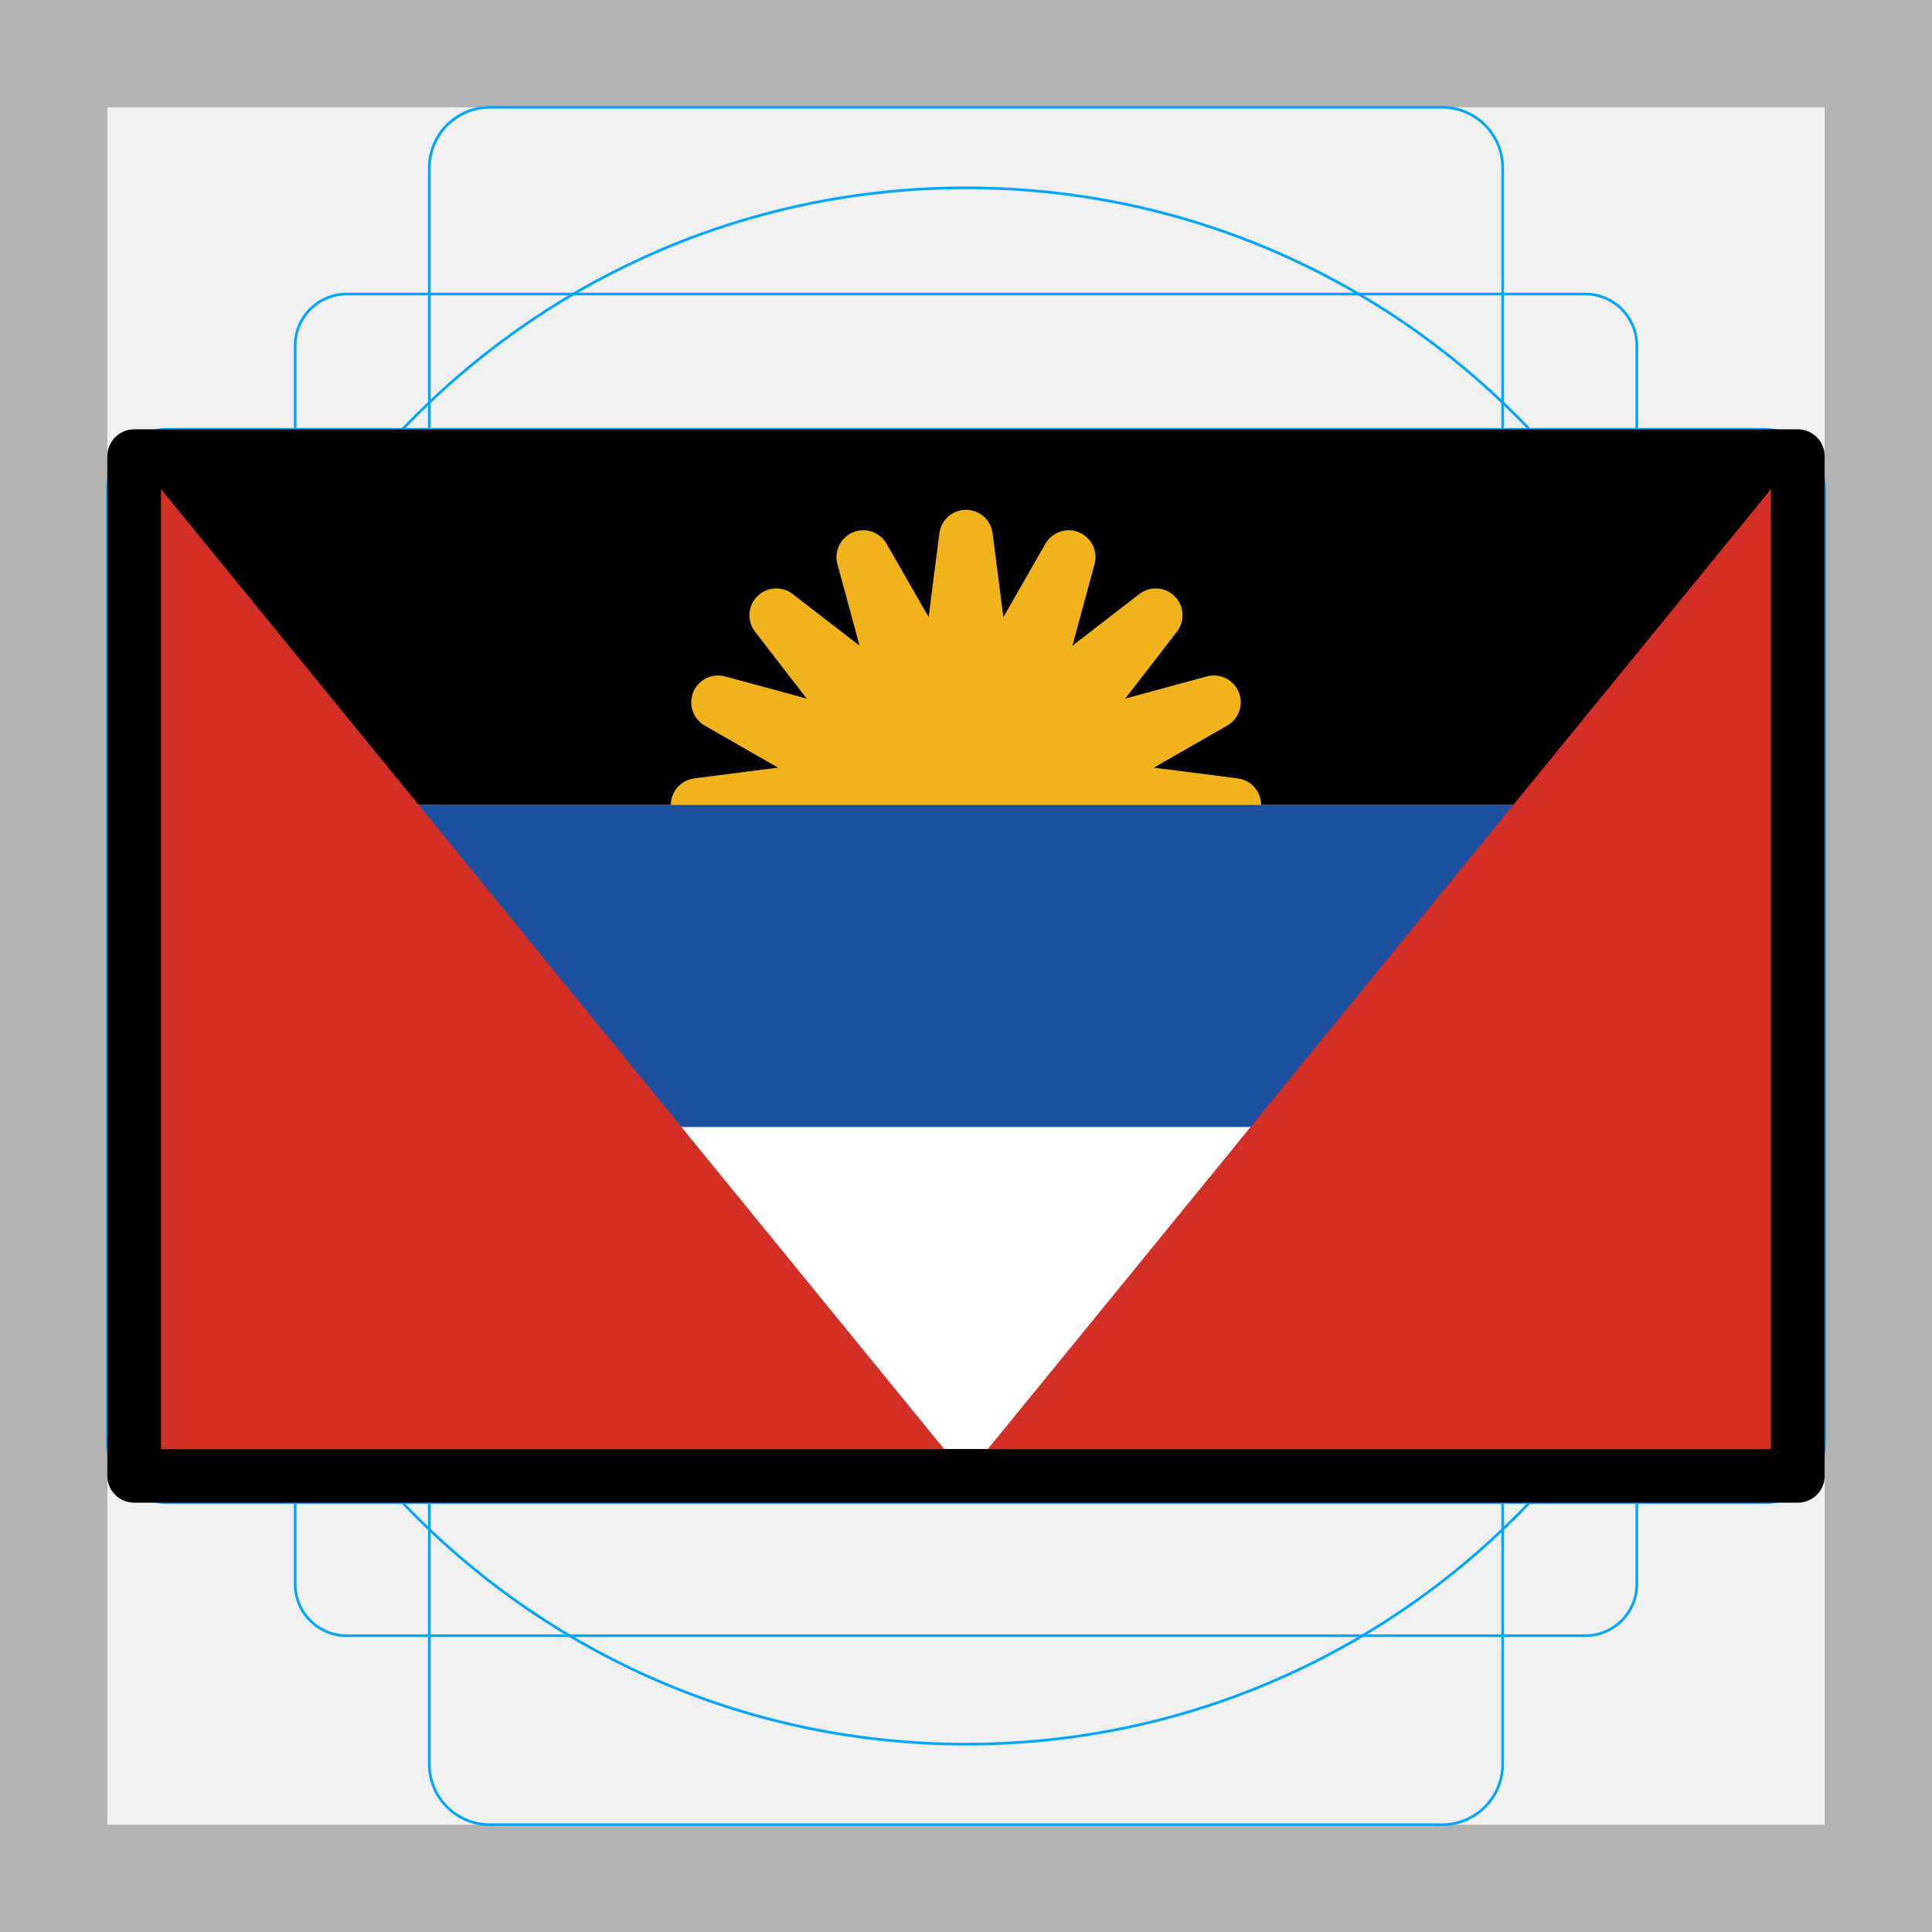
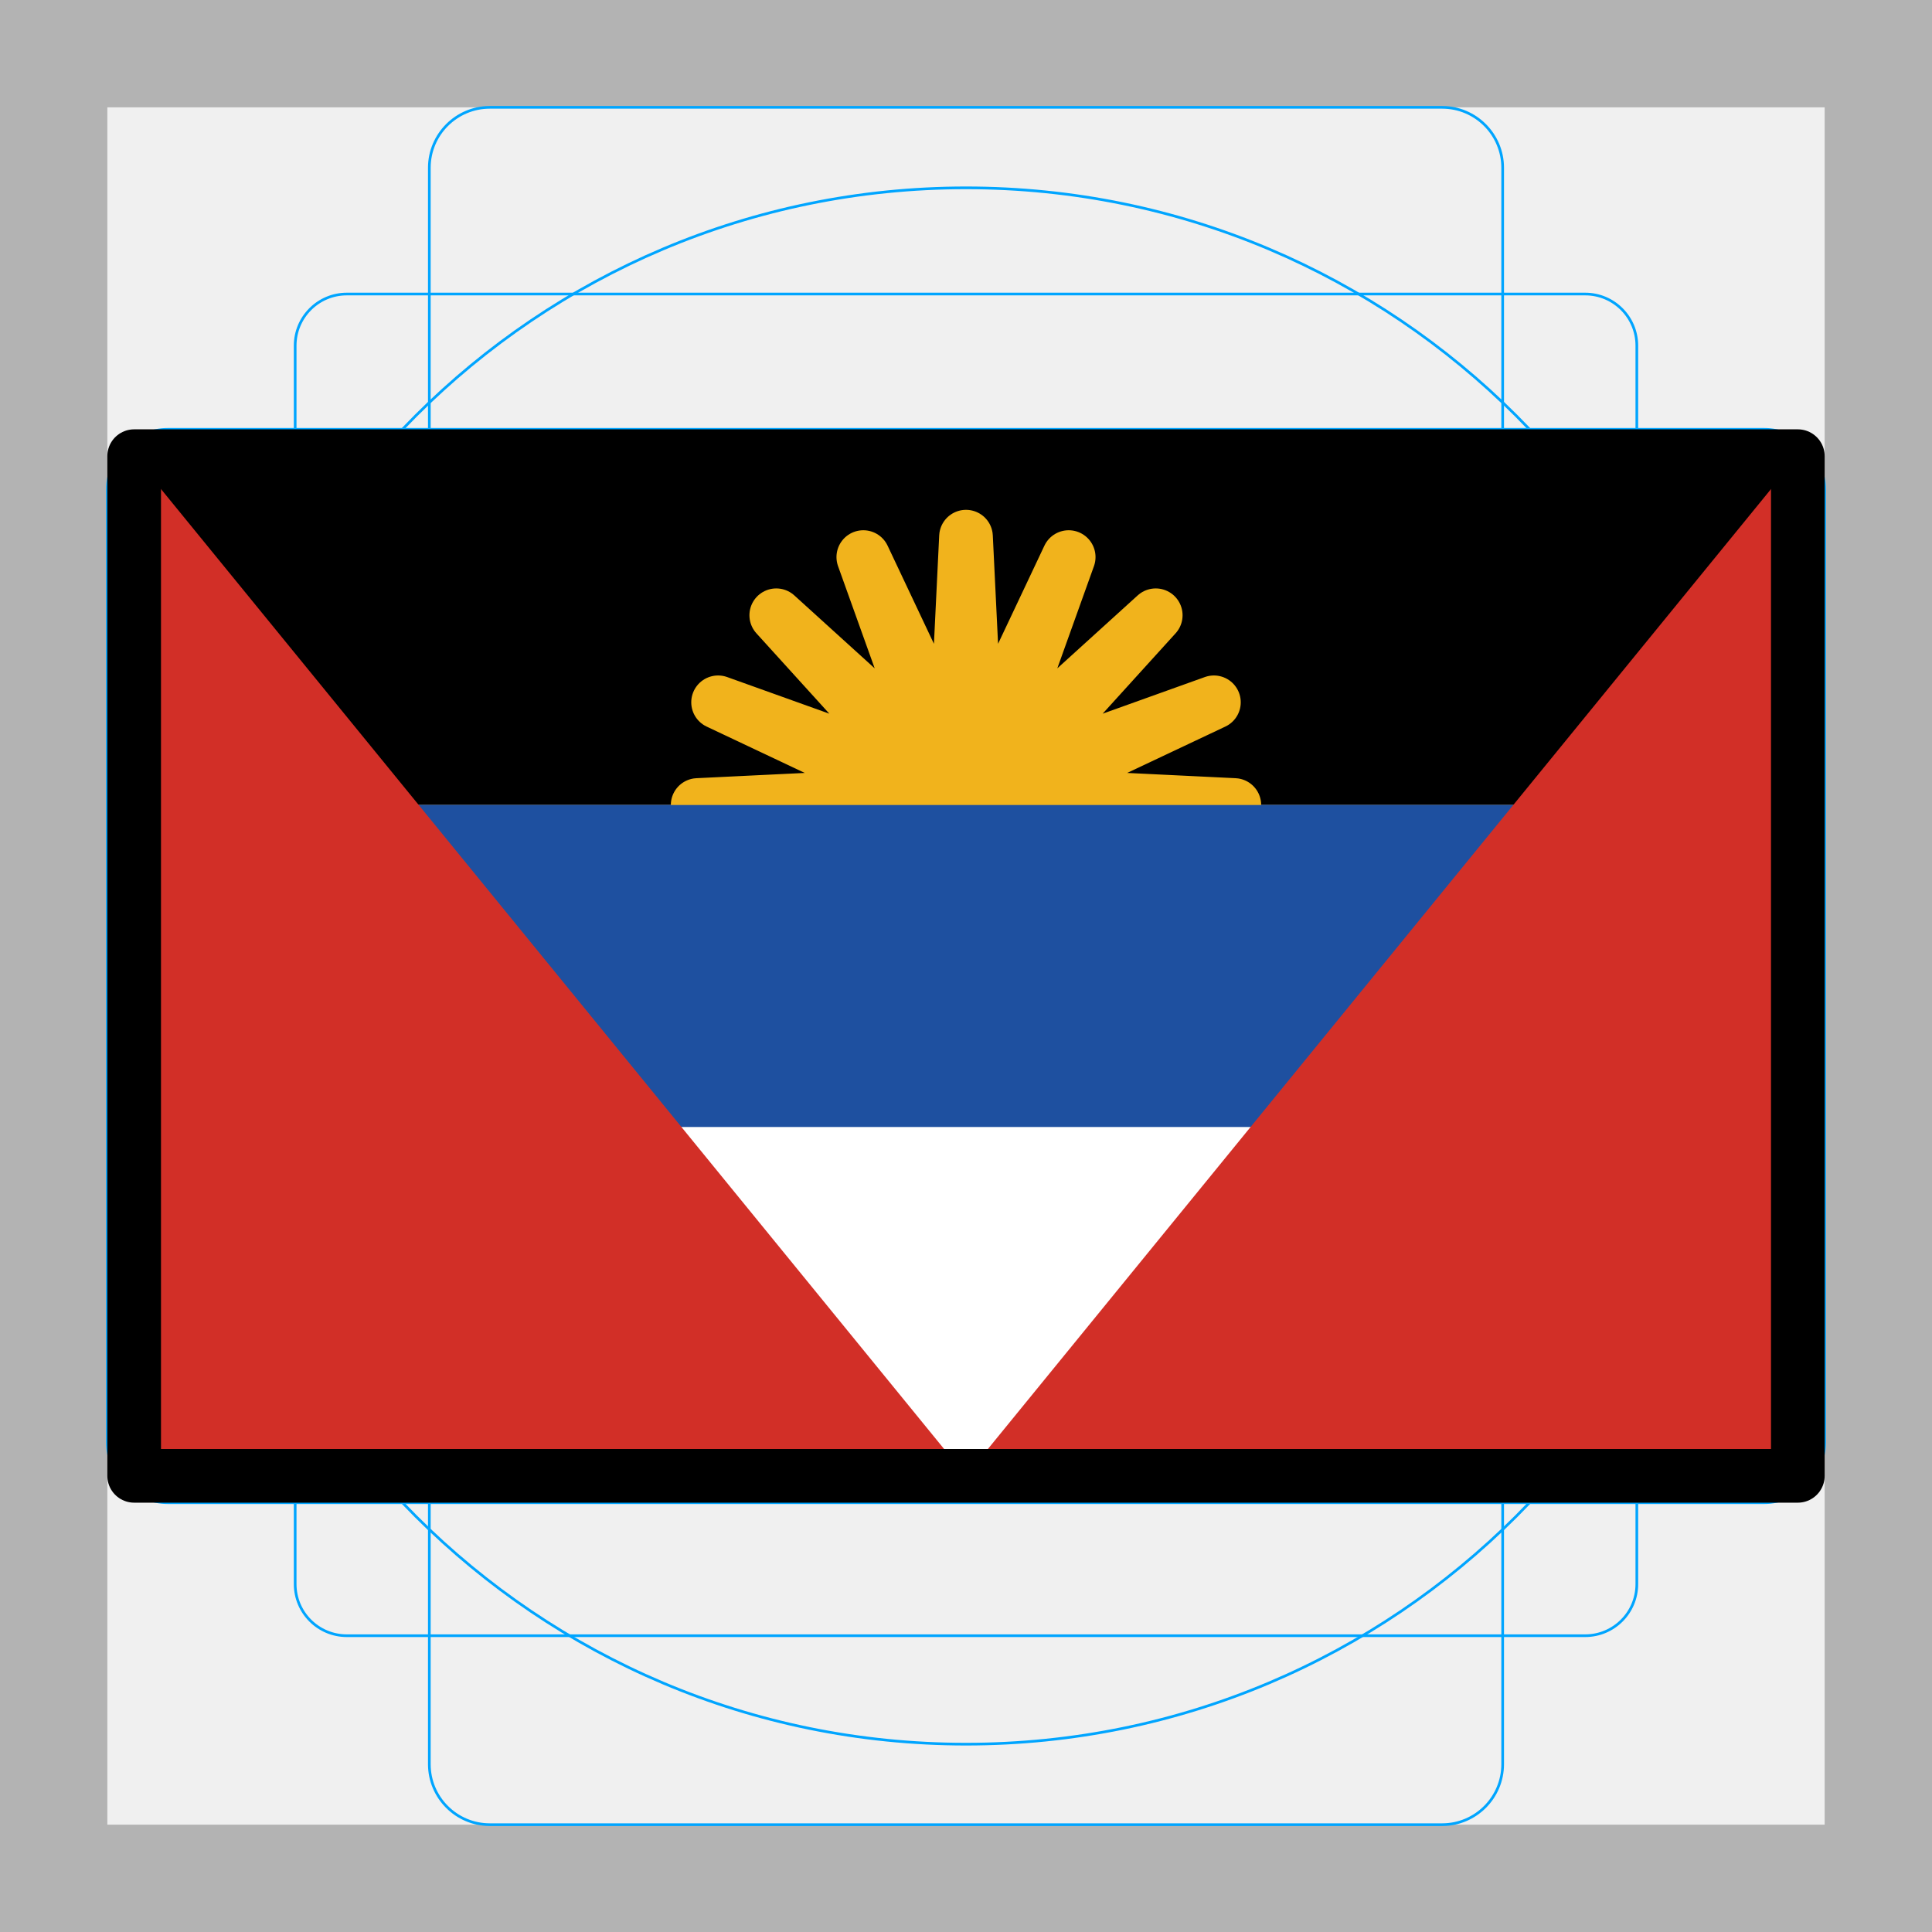
<svg xmlns="http://www.w3.org/2000/svg" id="emoji" viewBox="0 0 72 72">
  <g id="grid">
    <path fill="#b3b3b3" d="M68,4V68H4V4H68m4-4H0V72H72Z" />
    <path fill="none" stroke="#00a5ff" stroke-miterlimit="10" stroke-width="0.1" d="M12.923,10.958H59.077A1.923,1.923,0,0,1,61,12.881h0V59.035a1.923,1.923,0,0,1-1.923,1.923H12.923A1.923,1.923,0,0,1,11,59.035h0V12.881a1.923,1.923,0,0,1,1.923-1.923Z" />
    <rect x="16" y="4" rx="2.254" width="40" height="64" fill="none" stroke="#00a5ff" stroke-miterlimit="10" stroke-width="0.1" />
    <rect x="4" y="16" rx="2.254" width="64" height="40" fill="none" stroke="#00a5ff" stroke-miterlimit="10" stroke-width="0.1" />
    <circle cx="36" cy="36" r="29" fill="none" stroke="#00a5ff" stroke-miterlimit="10" stroke-width="0.1" />
  </g>
  <g id="color">
    <rect x="5" y="17" width="62" height="38" fill="#fff" />
    <rect x="5" y="17" width="62" height="13" />
-     <polygon fill="#f1b31c" stroke="#f1b31c" stroke-linecap="round" stroke-linejoin="round" stroke-width="2" points="35.22 26.077 36 20 36.78 26.077 39.827 20.761 38.222 26.674 43.071 22.929 39.326 27.778 45.239 26.173 39.923 29.22 46 30 39.923 30.78 45.239 33.827 39.326 32.222 43.071 37.071 38.222 33.326 39.827 39.239 36.78 33.923 36 40 35.22 33.923 32.173 39.239 33.778 33.326 28.929 37.071 32.674 32.222 26.761 33.827 32.077 30.78 26 30 32.077 29.22 26.761 26.173 32.674 27.778 28.929 22.929 33.778 26.674 32.173 20.761 35.22 26.077" />
+     <polygon fill="#f1b31c" stroke="#f1b31c" stroke-linecap="round" stroke-linejoin="round" stroke-width="2" points="35.61 28.038 36 20 36.39 28.038 39.827 20.761 37.111 28.337 43.071 22.929 37.663 28.889 45.239 26.173 37.962 29.61 46 30 37.962 30.39 45.239 33.827 37.663 31.111 43.071 37.071 37.111 31.663 39.827 39.239 36.39 31.962 36 40 35.61 31.962 32.173 39.239 34.889 31.663 28.929 37.071 34.337 31.111 26.761 33.827 34.038 30.39 26 30 34.038 29.61 26.761 26.173 34.337 28.889 28.929 22.929 34.889 28.337 32.173 20.761 35.61 28.038" />
    <rect x="5" y="30" width="62" height="12" fill="#1e50a0" />
    <g>
      <polygon fill="#d22f27" points="5 55 36 55 5 17 5 55" />
      <polygon fill="#d22f27" points="36 55 67 55 67 17 36 55" />
    </g>
  </g>
  <g id="line">
    <rect x="5" y="17" width="62" height="38" fill="none" stroke="#000" stroke-linecap="round" stroke-linejoin="round" stroke-width="2" />
  </g>
</svg>
